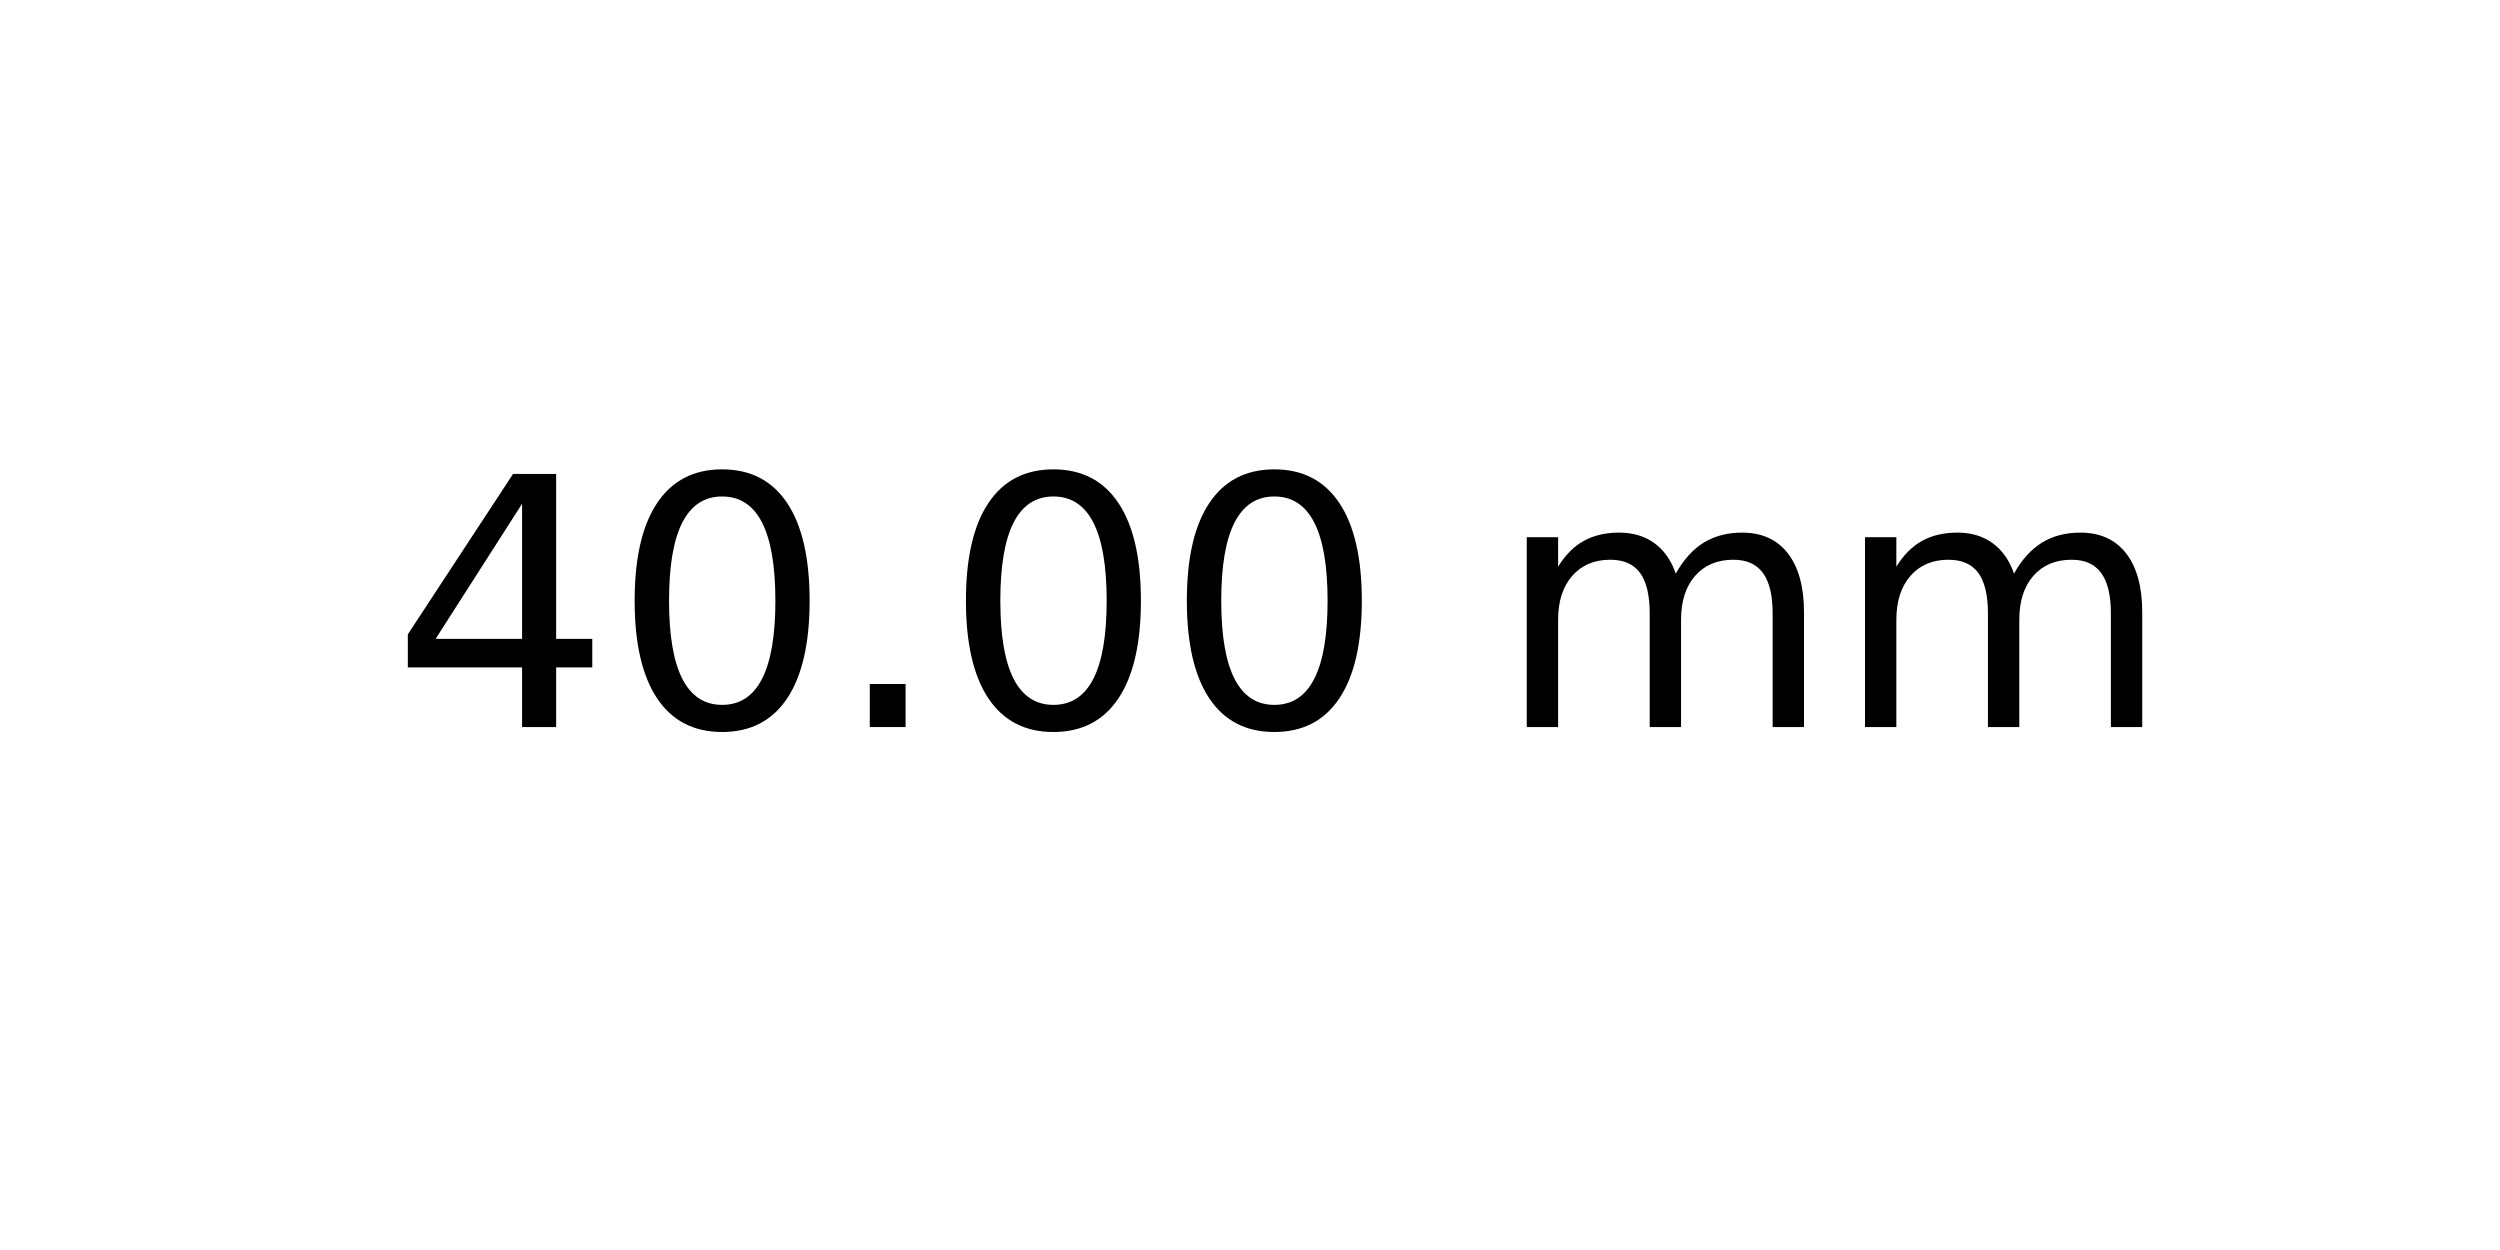
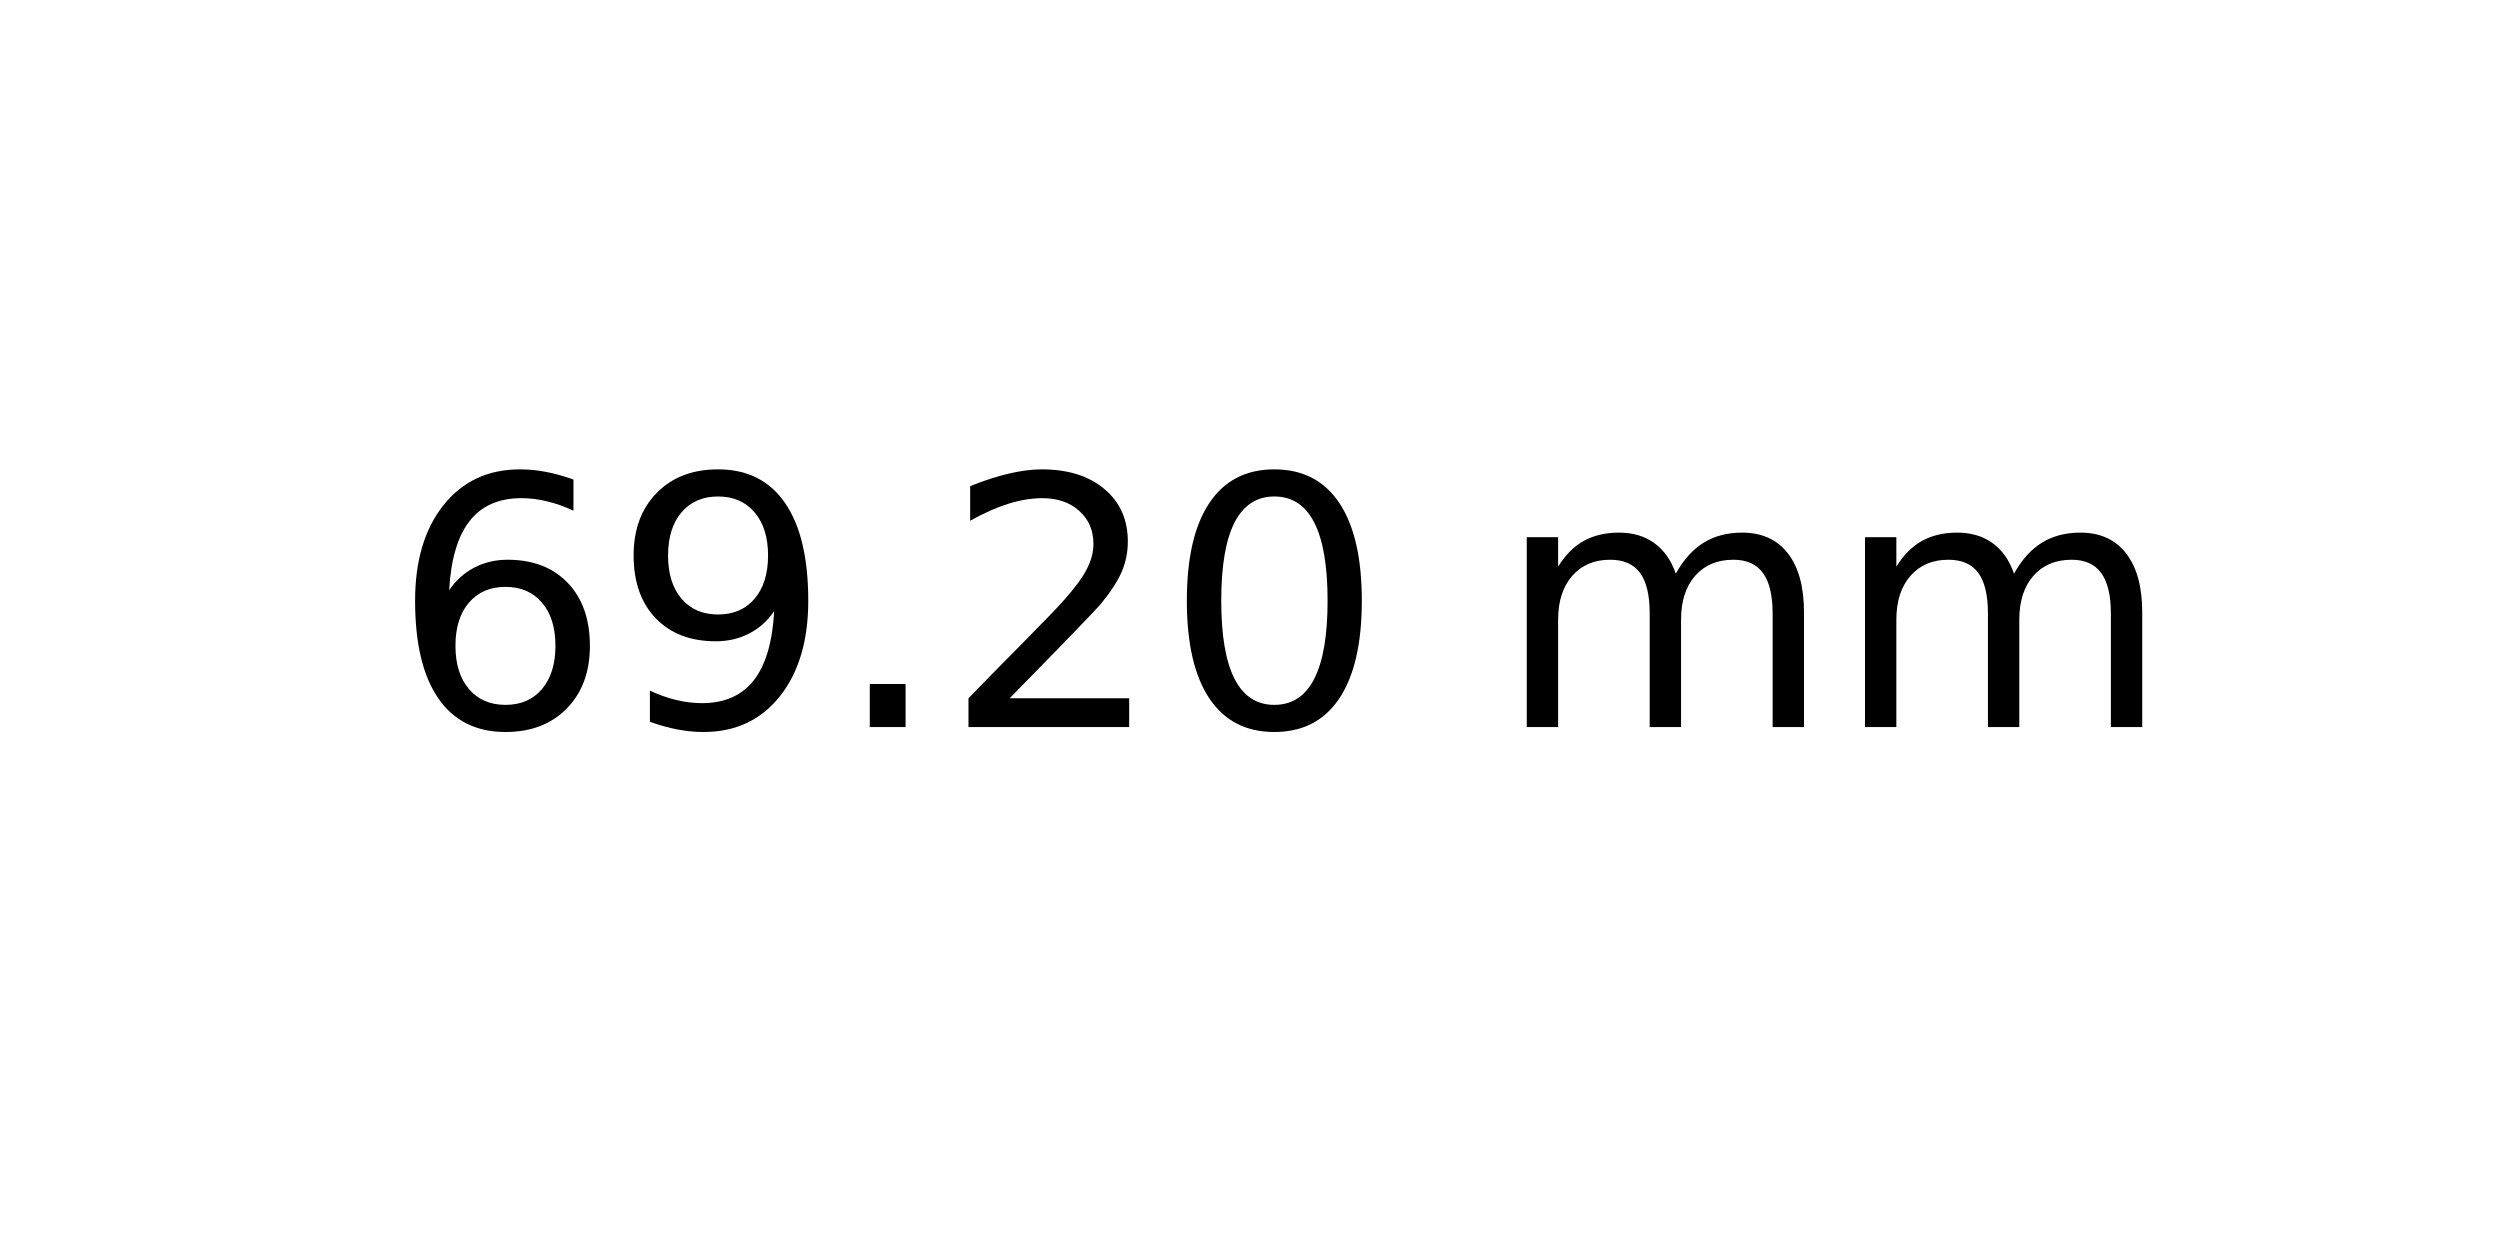
<svg xmlns="http://www.w3.org/2000/svg" xmlns:xlink="http://www.w3.org/1999/xlink" width="72pt" height="36pt" viewBox="0 0 72 36" version="1.1">
  <defs>
    <style type="text/css">*{stroke-linejoin: round; stroke-linecap: butt}</style>
  </defs>
  <g id="figure_1">
    <g id="axes_1">
      <g id="text_1">
        <g transform="translate(11.25625 20.93937) scale(0.1 -0.1)">
          <defs>
-             <path id="DejaVuSans-34" d="M 2419 4116  L 825 1625  L 2419 1625  L 2419 4116  z M 2253 4666  L 3047 4666  L 3047 1625  L 3713 1625  L 3713 1100  L 3047 1100  L 3047 0  L 2419 0  L 2419 1100  L 313 1100  L 313 1709  L 2253 4666  z " transform="scale(0.015625)" />
+             <path id="DejaVuSans-36" d="M 2113 2584  Q 1688 2584 1439 2293  Q 1191 2003 1191 1497  Q 1191 994 1439 701  Q 1688 409 2113 409  Q 2538 409 2786 701  Q 3034 994 3034 1497  Q 3034 2003 2786 2293  Q 2538 2584 2113 2584  z M 3366 4563  L 3366 3988  Q 3128 4100 2886 4159  Q 2644 4219 2406 4219  Q 1781 4219 1451 3797  Q 1122 3375 1075 2522  Q 1259 2794 1537 2939  Q 1816 3084 2150 3084  Q 2853 3084 3261 2657  Q 3669 2231 3669 1497  Q 3669 778 3244 343  Q 2819 -91 2113 -91  Q 1303 -91 875 529  Q 447 1150 447 2328  Q 447 3434 972 4092  Q 1497 4750 2381 4750  Q 2619 4750 2861 4703  Q 3103 4656 3366 4563  z " transform="scale(0.015625)" />
+             <path id="DejaVuSans-39" d="M 703 97  L 703 672  Q 941 559 1184 500  Q 1428 441 1663 441  Q 2288 441 2617 861  Q 2947 1281 2994 2138  Q 2813 1869 2534 1725  Q 2256 1581 1919 1581  Q 1219 1581 811 2004  Q 403 2428 403 3163  Q 403 3881 828 4315  Q 1253 4750 1959 4750  Q 2769 4750 3195 4129  Q 3622 3509 3622 2328  Q 3622 1225 3098 567  Q 2575 -91 1691 -91  Q 1453 -91 1209 -44  Q 966 3 703 97  z M 1959 2075  Q 2384 2075 2632 2365  Q 2881 2656 2881 3163  Q 2881 3666 2632 3958  Q 2384 4250 1959 4250  Q 1534 4250 1286 3958  Q 1038 3666 1038 3163  Q 1038 2656 1286 2365  Q 1534 2075 1959 2075  z " transform="scale(0.015625)" />
+             <path id="DejaVuSans-2e" d="M 684 794  L 1344 794  L 1344 0  L 684 0  L 684 794  z " transform="scale(0.015625)" />
+             <path id="DejaVuSans-32" d="M 1228 531  L 3431 531  L 3431 0  L 469 0  L 469 531  Q 828 903 1448 1529  Q 2069 2156 2228 2338  Q 2531 2678 2651 2914  Q 2772 3150 2772 3378  Q 2772 3750 2511 3984  Q 2250 4219 1831 4219  Q 1534 4219 1204 4116  Q 875 4013 500 3803  L 500 4441  Q 881 4594 1212 4672  Q 1544 4750 1819 4750  Q 2544 4750 2975 4387  Q 3406 4025 3406 3419  Q 3406 3131 3298 2873  Q 3191 2616 2906 2266  Q 2828 2175 2409 1742  Q 1991 1309 1228 531  z " transform="scale(0.015625)" />
            <path id="DejaVuSans-30" d="M 2034 4250  Q 1547 4250 1301 3770  Q 1056 3291 1056 2328  Q 1056 1369 1301 889  Q 1547 409 2034 409  Q 2525 409 2770 889  Q 3016 1369 3016 2328  Q 3016 3291 2770 3770  Q 2525 4250 2034 4250  z M 2034 4750  Q 2819 4750 3233 4129  Q 3647 3509 3647 2328  Q 3647 1150 3233 529  Q 2819 -91 2034 -91  Q 1250 -91 836 529  Q 422 1150 422 2328  Q 422 3509 836 4129  Q 1250 4750 2034 4750  z " transform="scale(0.015625)" />
-             <path id="DejaVuSans-2e" d="M 684 794  L 1344 794  L 1344 0  L 684 0  L 684 794  z " transform="scale(0.015625)" />
            <path id="DejaVuSans-20" transform="scale(0.015625)" />
            <path id="DejaVuSans-6d" d="M 3328 2828  Q 3544 3216 3844 3400  Q 4144 3584 4550 3584  Q 5097 3584 5394 3201  Q 5691 2819 5691 2113  L 5691 0  L 5113 0  L 5113 2094  Q 5113 2597 4934 2840  Q 4756 3084 4391 3084  Q 3944 3084 3684 2787  Q 3425 2491 3425 1978  L 3425 0  L 2847 0  L 2847 2094  Q 2847 2600 2669 2842  Q 2491 3084 2119 3084  Q 1678 3084 1418 2786  Q 1159 2488 1159 1978  L 1159 0  L 581 0  L 581 3500  L 1159 3500  L 1159 2956  Q 1356 3278 1631 3431  Q 1906 3584 2284 3584  Q 2666 3584 2933 3390  Q 3200 3197 3328 2828  z " transform="scale(0.015625)" />
          </defs>
-           <use xlink:href="#DejaVuSans-34" />
-           <use xlink:href="#DejaVuSans-30" x="63.623" />
+           <use xlink:href="#DejaVuSans-36" />
+           <use xlink:href="#DejaVuSans-39" x="63.623" />
          <use xlink:href="#DejaVuSans-2e" x="127.246" />
-           <use xlink:href="#DejaVuSans-30" x="159.033" />
+           <use xlink:href="#DejaVuSans-32" x="159.033" />
          <use xlink:href="#DejaVuSans-30" x="222.656" />
          <use xlink:href="#DejaVuSans-20" x="286.279" />
          <use xlink:href="#DejaVuSans-6d" x="318.066" />
          <use xlink:href="#DejaVuSans-6d" x="415.479" />
        </g>
      </g>
    </g>
  </g>
</svg>
